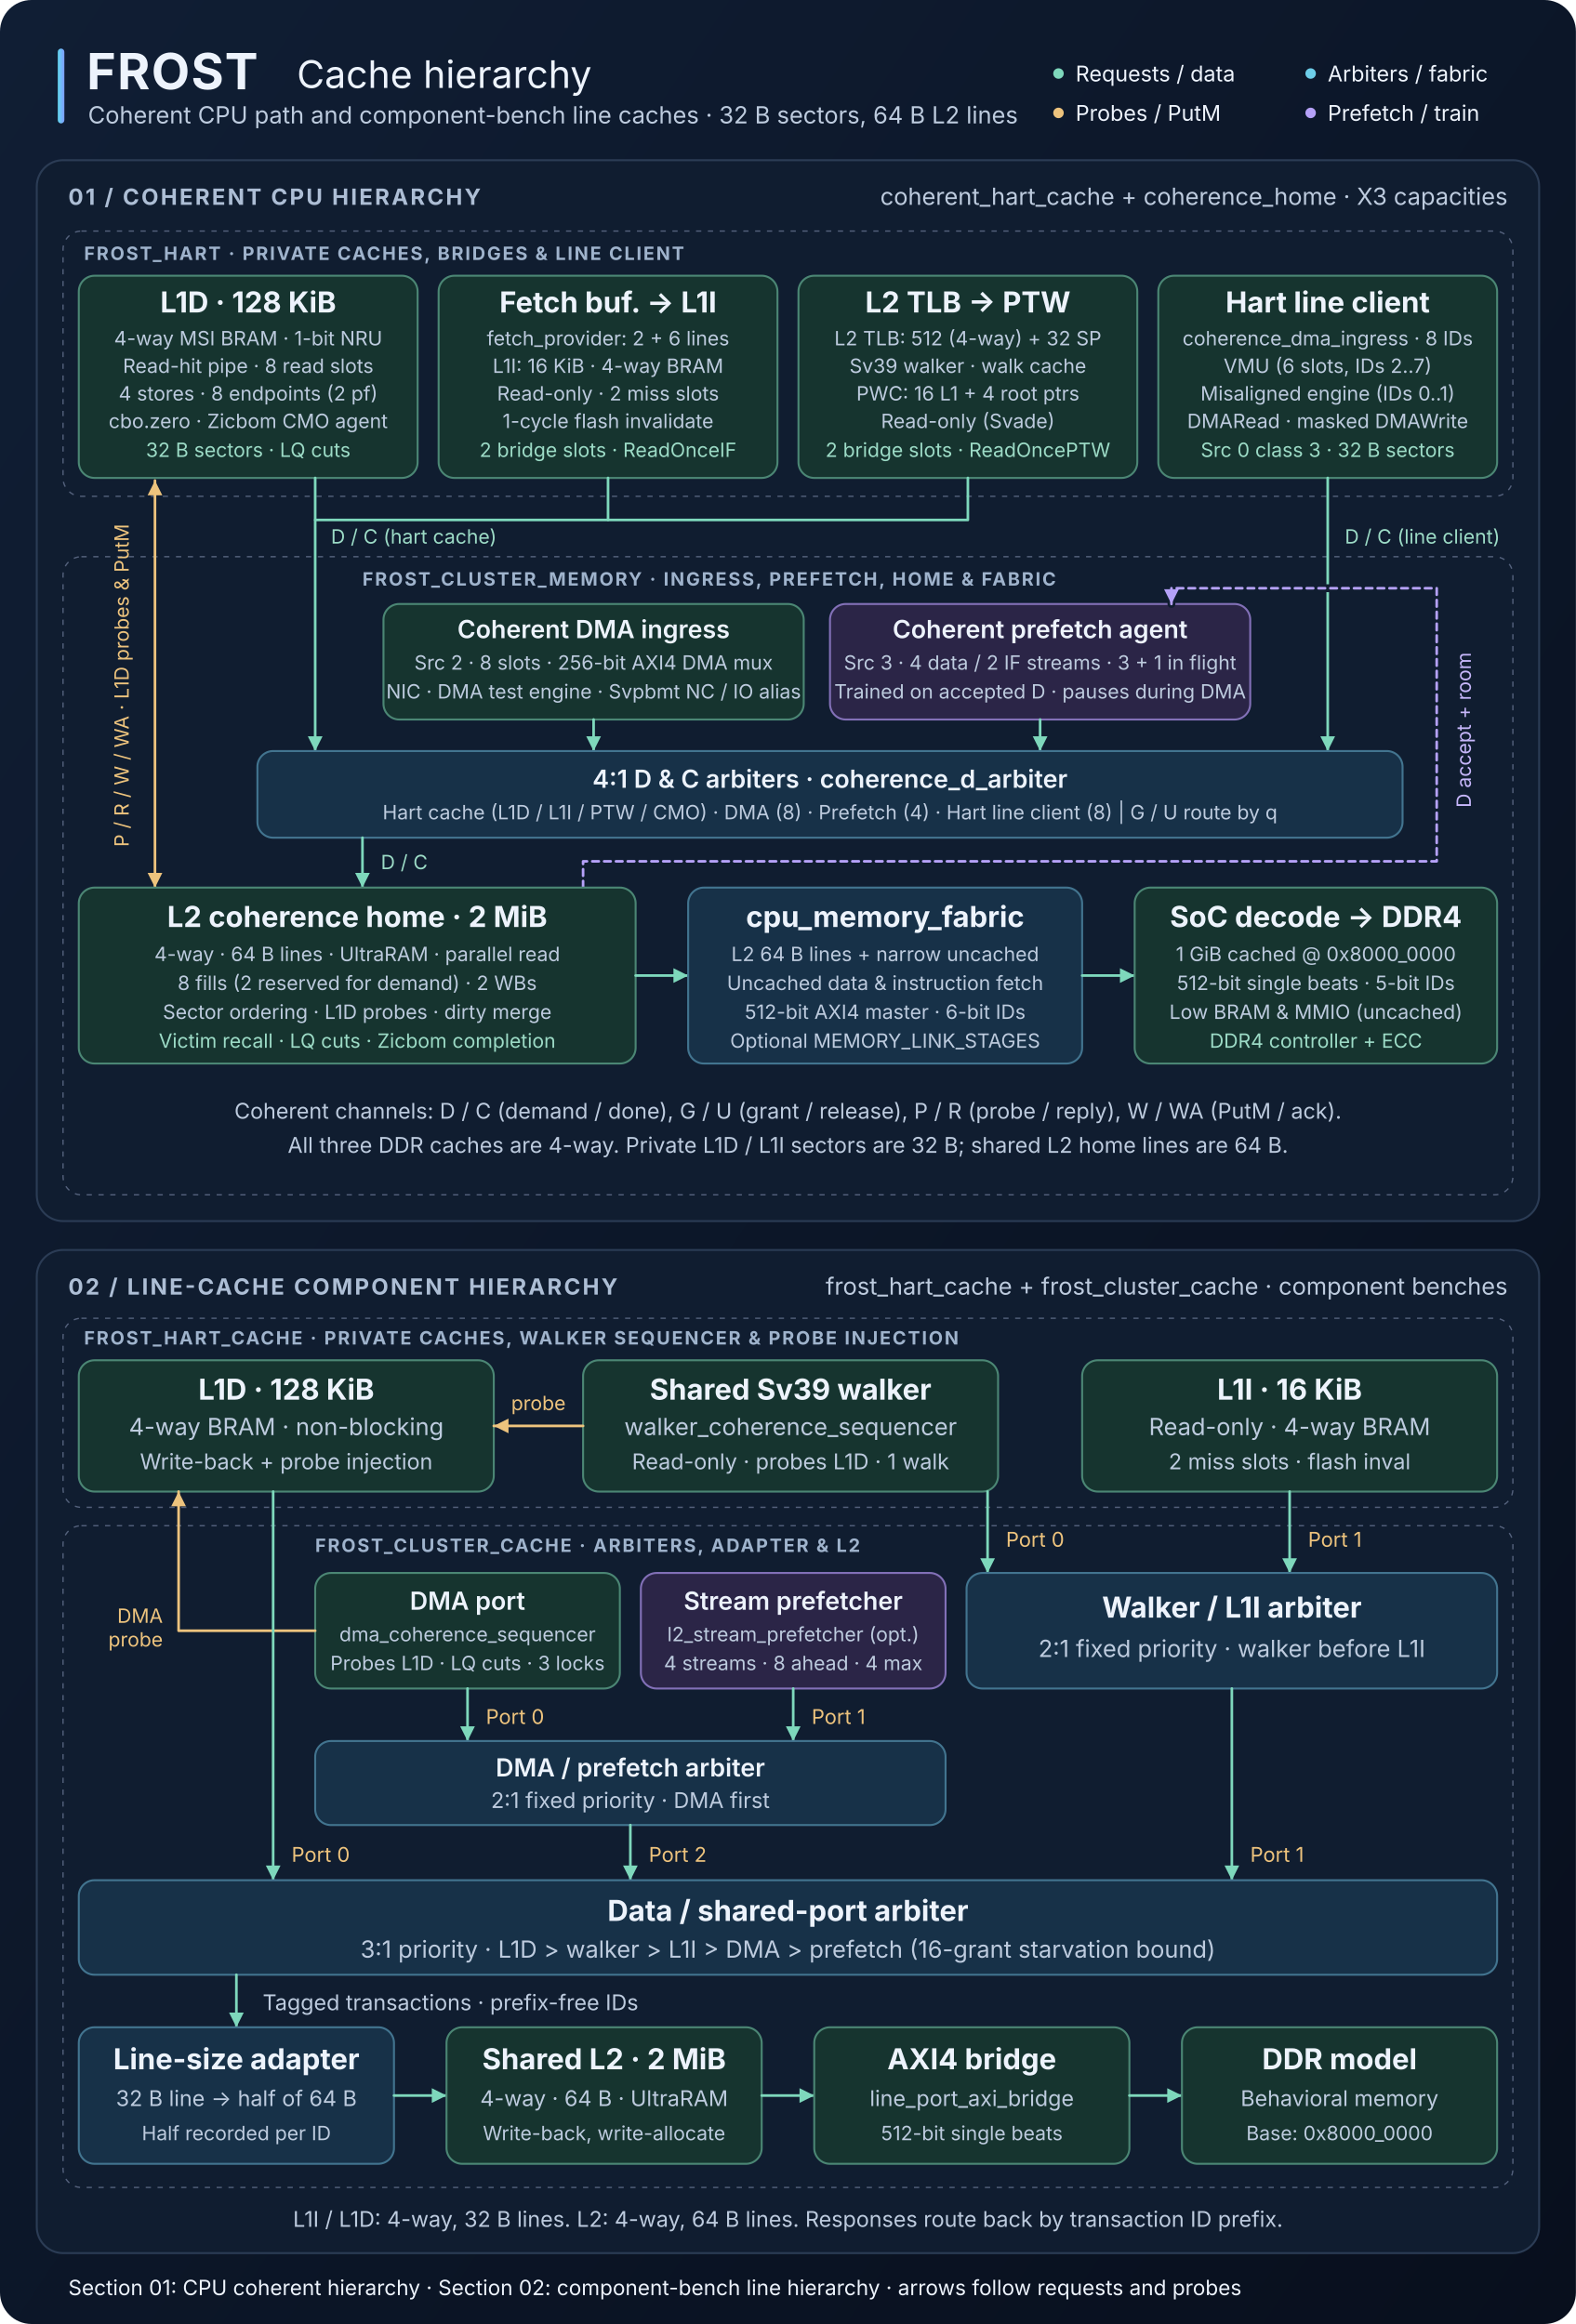
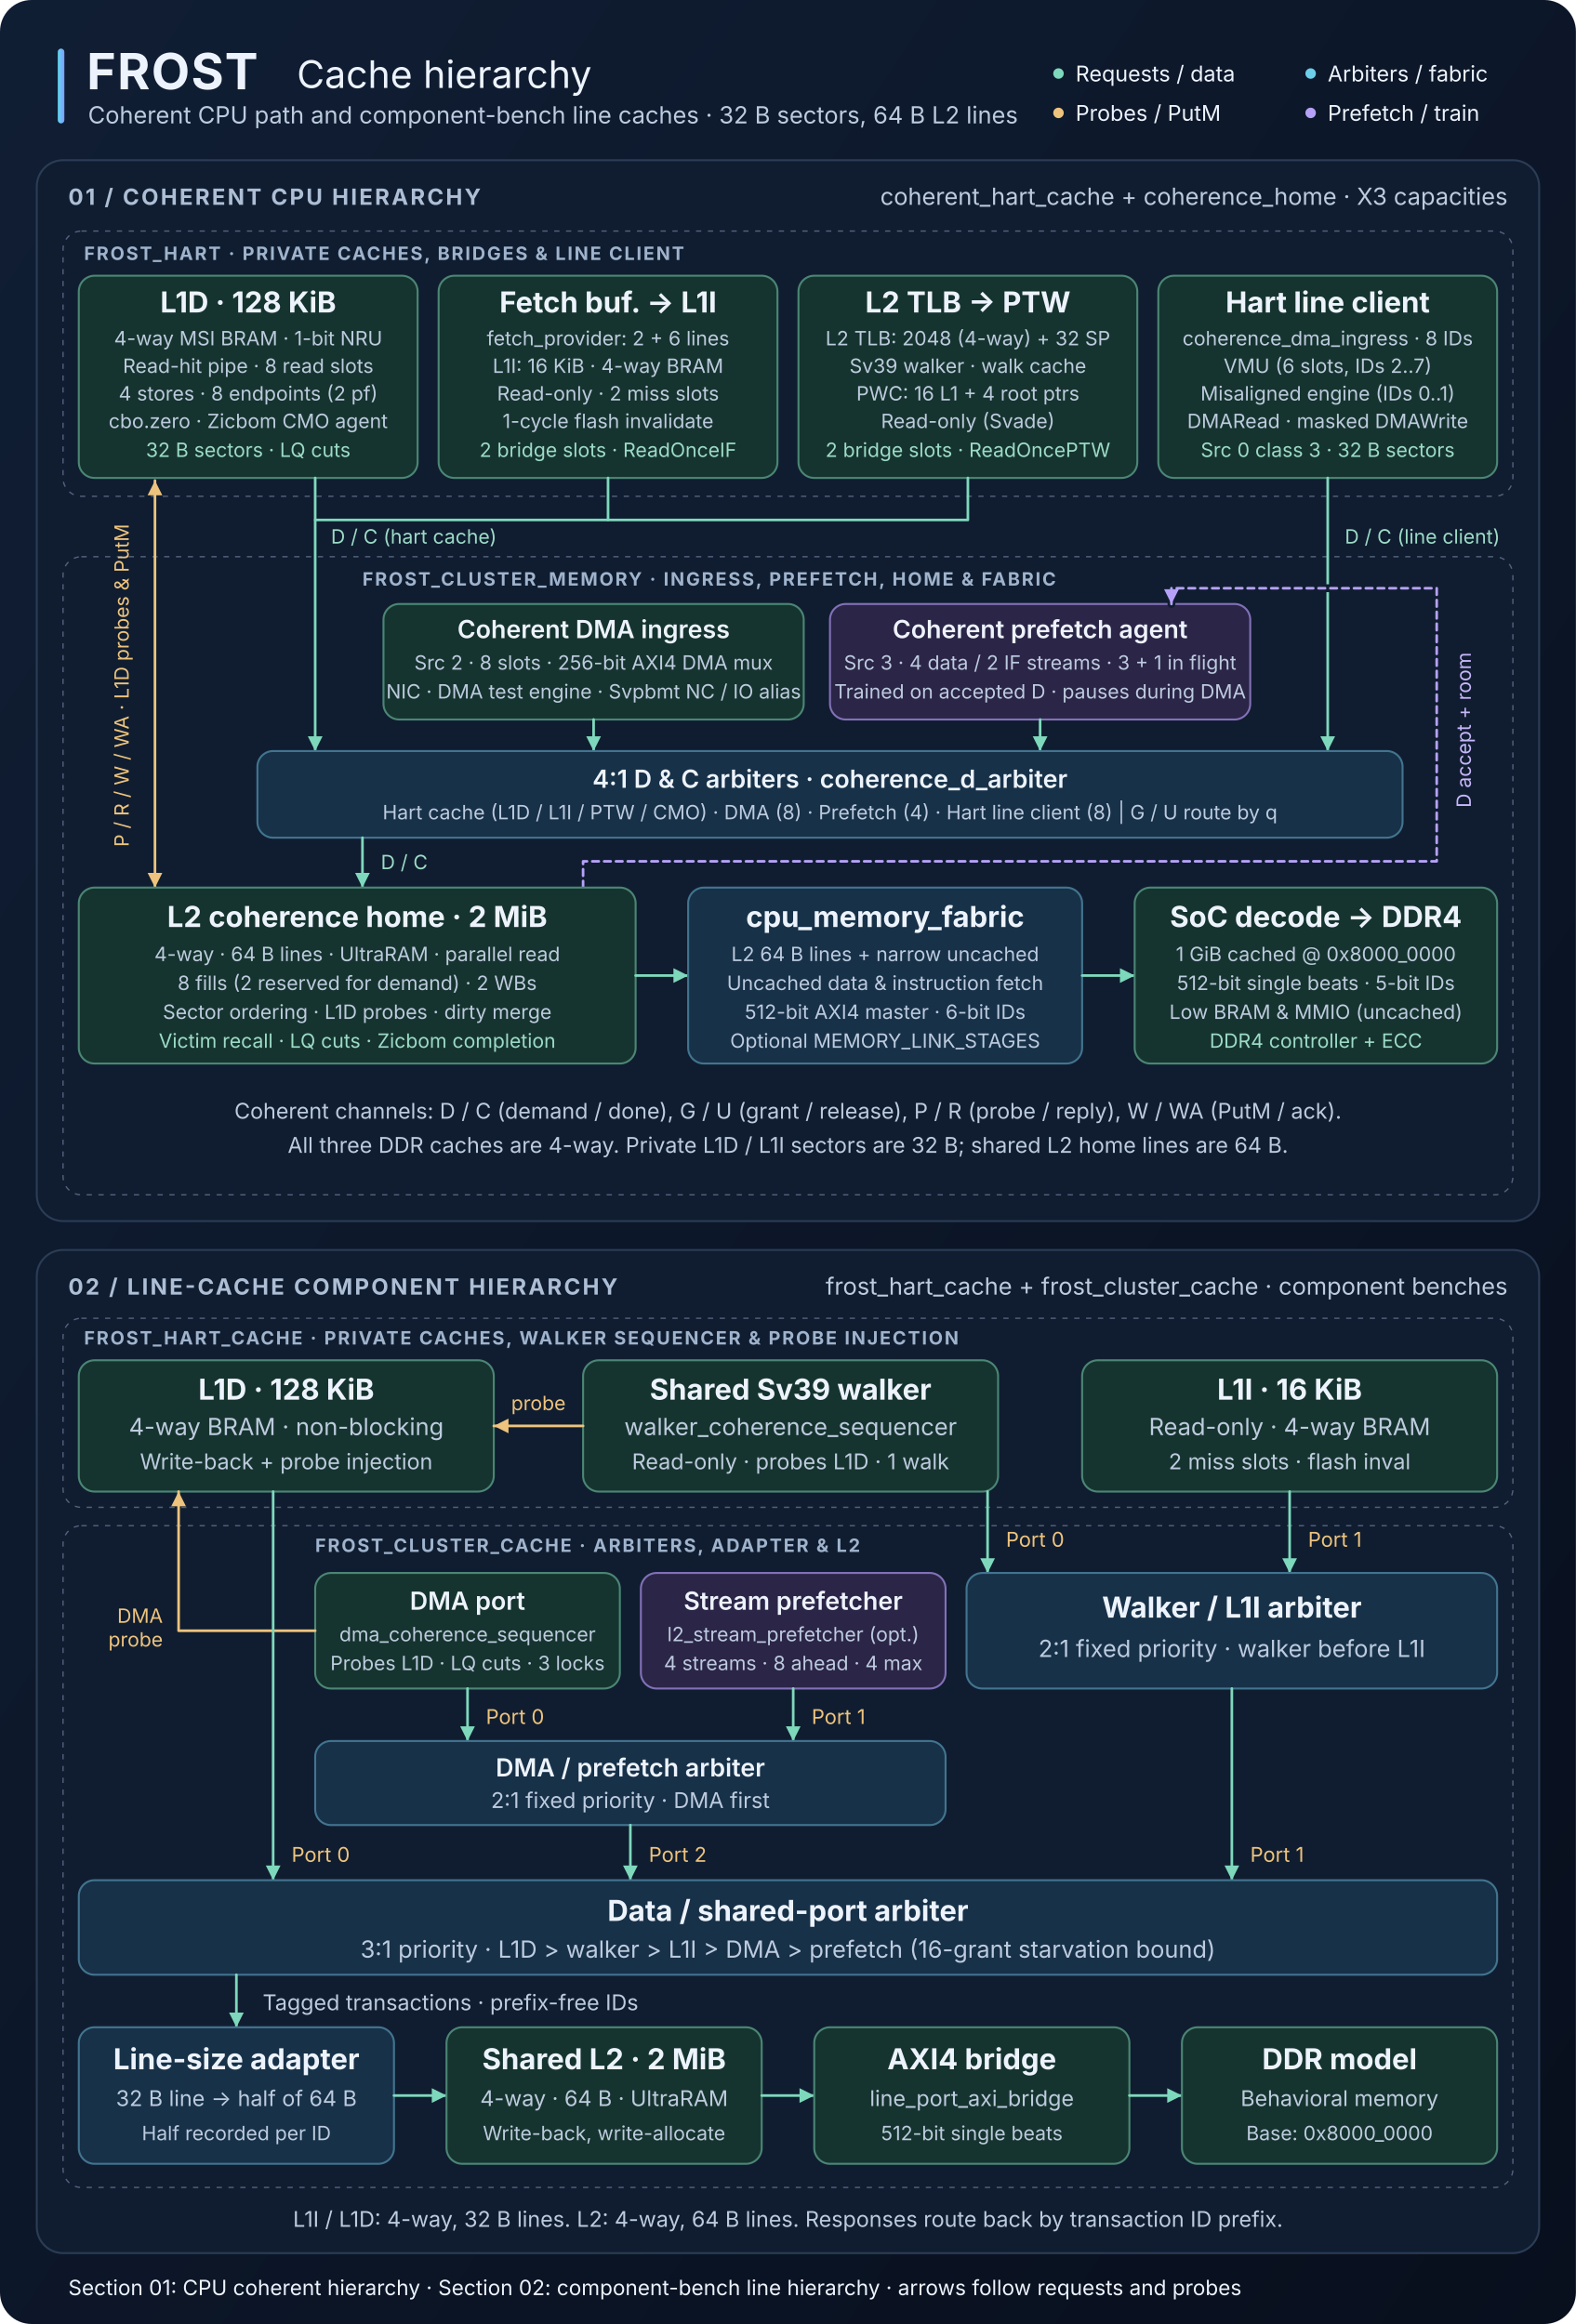
<svg xmlns="http://www.w3.org/2000/svg" width="1200" height="1770" viewBox="0 0 1200 1770" role="img" aria-labelledby="title desc">
  <defs>
    <linearGradient id="background" x2="1" y2="1">
      <stop stop-color="#101e34" />
      <stop offset="1" stop-color="#080f1d" />
    </linearGradient>
    <linearGradient id="header-accent">
      <stop stop-color="#62d8ef" />
      <stop offset="1" stop-color="#7f9cff" />
    </linearGradient>
    <marker id="mem-arrow" viewBox="0 0 10 10" refX="9" refY="5" markerWidth="7" markerHeight="7" orient="auto-start-reverse">
      <path d="M 1 1 L 9 5 L 1 9 Z" fill="#7ed8bc" />
    </marker>
    <marker id="probe-arrow" viewBox="0 0 10 10" refX="9" refY="5" markerWidth="7" markerHeight="7" orient="auto-start-reverse">
      <path d="M 1 1 L 9 5 L 1 9 Z" fill="#edc37d" />
    </marker>
    <marker id="pf-arrow" viewBox="0 0 10 10" refX="9" refY="5" markerWidth="7" markerHeight="7" orient="auto-start-reverse">
      <path d="M 1 1 L 9 5 L 1 9 Z" fill="#b5a1f8" />
    </marker>
    <style>
      text { font-family: -apple-system, BlinkMacSystemFont, "Segoe UI", sans-serif; fill: #edf3fc; }
      .heading { font-size: 22px; font-weight: 650; }
      .label { font-size: 19px; font-weight: 600; }
      .sublabel { font-size: 16px; font-weight: 600; }
      .body { font-size: 18px; fill: #bdcbde; }
      .small { font-size: 16.5px; fill: #bdcbde; }
      .xs { font-size: 15px; fill: #bdcbde; }
      .section { font-size: 17px; font-weight: 650; letter-spacing: 1.6px; fill: #adbed5; }
      .subsec { font-size: 14px; font-weight: 650; letter-spacing: 1.3px; fill: #9fb3cc; }
      .center { text-anchor: middle; }
      .panel { fill: #101d30; stroke: #2b3c55; stroke-width: 1.5; }
      .memory { fill: #16342f; stroke: #4b8674; stroke-width: 1.5; }
      .arbiter { fill: #173148; stroke: #42748f; stroke-width: 1.5; }
      .prefetch { fill: #2b2547; stroke: #8270b7; stroke-width: 1.5; }
      .link { fill: none; stroke: #7ed8bc; stroke-width: 2; stroke-linejoin: round; stroke-linecap: round; }
      .probe { fill: none; stroke: #edc37d; stroke-width: 2; stroke-linejoin: round; stroke-linecap: round; }
      .train { fill: none; stroke: #b5a1f8; stroke-width: 2; stroke-dasharray: 5 4; stroke-linejoin: round; stroke-linecap: round; }
      .halo { fill: none; stroke: #101d30; stroke-width: 6; stroke-linejoin: round; stroke-linecap: round; }
      .port { font-size: 15.5px; fill: #edc37d; }
      .accent-mint { fill: #9cdbc6; }
      .accent-gold { fill: #edc37d; }
      .accent-violet { fill: #c6b6fa; }
    </style>
  </defs>
  <rect width="1200" height="1770" rx="24" fill="url(#background)" />
  <rect x="44" y="37" width="5" height="57" rx="2.5" fill="url(#header-accent)" />
  <text x="66" y="68" font-size="38" font-weight="750" letter-spacing="1">FROST</text>
  <text x="226" y="67" font-size="29" fill="#cbd8eb">Cache hierarchy</text>
  <text x="67" y="94" class="body">Coherent CPU path and component-bench line caches · 32 B sectors, 64 B L2 lines</text>
  <g class="small">
    <circle cx="806" cy="56" r="4" fill="#7ed8bc" />
    <text x="819" y="62">Requests / data</text>
    <circle cx="998" cy="56" r="4" fill="#6dcee9" />
    <text x="1011" y="62">Arbiters / fabric</text>
    <circle cx="806" cy="86" r="4" fill="#edc37d" />
    <text x="819" y="92">Probes / PutM</text>
    <circle cx="998" cy="86" r="4" fill="#b5a1f8" />
    <text x="1011" y="92">Prefetch / train</text>
  </g>
  <rect x="28" y="122" width="1144" height="808" rx="20" class="panel" />
  <text x="52" y="156" class="section">01 / COHERENT CPU HIERARCHY</text>
  <text x="1148" y="156" class="body" text-anchor="end">coherent_hart_cache + coherence_home · X3 capacities</text>
  <rect x="48" y="176" width="1104" height="202" rx="14" fill="none" stroke="#54617c" stroke-dasharray="4 5" />
  <text x="64" y="198" class="subsec">FROST_HART · PRIVATE CACHES, BRIDGES &amp; LINE CLIENT</text>
  <g id="coherent-hart" class="center">
    <rect x="60" y="210" width="258" height="154" rx="12" class="memory" />
    <text x="189" y="238" class="heading">L1D · 128 KiB</text>
    <text x="189" y="263" class="xs">4-way MSI BRAM · 1-bit NRU</text>
    <text x="189" y="284" class="xs">Read-hit pipe · 8 read slots</text>
    <text x="189" y="305" class="xs">4 stores · 8 endpoints (2 pf)</text>
    <text x="189" y="326" class="xs">cbo.zero · Zicbom CMO agent</text>
    <text x="189" y="348" class="xs accent-mint">32 B sectors · LQ cuts</text>
    <rect x="334" y="210" width="258" height="154" rx="12" class="memory" />
    <text x="463" y="238" class="heading">Fetch buf. → L1I</text>
    <text x="463" y="263" class="xs">fetch_provider: 2 + 6 lines</text>
    <text x="463" y="284" class="xs">L1I: 16 KiB · 4-way BRAM</text>
    <text x="463" y="305" class="xs">Read-only · 2 miss slots</text>
    <text x="463" y="326" class="xs">1-cycle flash invalidate</text>
    <text x="463" y="348" class="xs accent-mint">2 bridge slots · ReadOnceIF</text>
    <rect x="608" y="210" width="258" height="154" rx="12" class="memory" />
    <text x="737" y="238" class="heading">L2 TLB → PTW</text>
-     <text x="737" y="263" class="xs">L2 TLB: 512 (4-way) + 32 SP</text>
+     <text x="737" y="263" class="xs">L2 TLB: 2048 (4-way) + 32 SP</text>
    <text x="737" y="284" class="xs">Sv39 walker · walk cache</text>
    <text x="737" y="305" class="xs">PWC: 16 L1 + 4 root ptrs</text>
    <text x="737" y="326" class="xs">Read-only (Svade)</text>
    <text x="737" y="348" class="xs accent-mint">2 bridge slots · ReadOncePTW</text>
    <rect x="882" y="210" width="258" height="154" rx="12" class="memory" />
    <text x="1011" y="238" class="heading">Hart line client</text>
    <text x="1011" y="263" class="xs">coherence_dma_ingress · 8 IDs</text>
    <text x="1011" y="284" class="xs">VMU (6 slots, IDs 2..7)</text>
    <text x="1011" y="305" class="xs">Misaligned engine (IDs 0..1)</text>
    <text x="1011" y="326" class="xs">DMARead · masked DMAWrite</text>
    <text x="1011" y="348" class="xs accent-mint">Src 0 class 3 · 32 B sectors</text>
  </g>
  <rect x="48" y="424" width="1104" height="486" rx="14" fill="none" stroke="#54617c" stroke-dasharray="4 5" />
  <text x="276" y="446" class="subsec">FROST_CLUSTER_MEMORY · INGRESS, PREFETCH, HOME &amp; FABRIC</text>
  <path d="M 118 676 V 366" class="probe" marker-start="url(#probe-arrow)" marker-end="url(#probe-arrow)" />
  <text x="98" y="522" class="xs accent-gold center" transform="rotate(-90 98 522)">P / R / W / WA · L1D probes &amp; PutM</text>
  <path d="M 240 364 V 572" class="link" marker-end="url(#mem-arrow)" />
  <path d="M 463 364 V 396 H 240" class="link" />
  <path d="M 737 364 V 396 H 463" class="link" />
  <text x="252" y="414" class="xs accent-mint">D / C (hart cache)</text>
  <path d="M 1011 364 V 572" class="link" marker-end="url(#mem-arrow)" />
  <text x="1024" y="414" class="xs accent-mint">D / C (line client)</text>
  <g id="cluster-agents" class="center">
    <rect x="292" y="460" width="320" height="88" rx="12" class="memory" />
    <text x="452" y="486" class="label">Coherent DMA ingress</text>
    <text x="452" y="510" class="xs">Src 2 · 8 slots · 256-bit AXI4 DMA mux</text>
    <text x="452" y="532" class="xs">NIC · DMA test engine · Svpbmt NC / IO alias</text>
    <rect x="632" y="460" width="320" height="88" rx="12" class="prefetch" />
    <text x="792" y="486" class="label">Coherent prefetch agent</text>
    <text x="792" y="510" class="xs">Src 3 · 4 data / 2 IF streams · 3 + 1 in flight</text>
    <text x="792" y="532" class="xs">Trained on accepted D · pauses during DMA</text>
  </g>
  <path d="M 452 548 V 572" class="link" marker-end="url(#mem-arrow)" />
  <path d="M 792 548 V 572" class="link" marker-end="url(#mem-arrow)" />
  <rect x="196" y="572" width="872" height="66" rx="12" class="arbiter" />
  <text x="632" y="600" class="label center">4:1 D &amp; C arbiters · coherence_d_arbiter</text>
  <text x="632" y="624" class="xs center">Hart cache (L1D / L1I / PTW / CMO) · DMA (8) · Prefetch (4) · Hart line client (8)  |  G / U route by q</text>
  <path d="M 444 676 V 656 H 1094 V 448 H 892 V 460" class="halo" />
  <path d="M 444 676 V 656 H 1094 V 448 H 892 V 460" class="train" marker-end="url(#pf-arrow)" />
  <text x="1120" y="556" class="xs accent-violet center" transform="rotate(-90 1120 556)">D accept + room</text>
  <path d="M 276 638 V 676" class="link" marker-end="url(#mem-arrow)" />
  <text x="290" y="662" class="xs accent-mint">D / C</text>
  <g id="coherent-bottom" class="center">
    <rect x="60" y="676" width="424" height="134" rx="12" class="memory" />
    <text x="272" y="706" class="heading">L2 coherence home · 2 MiB</text>
    <text x="272" y="732" class="xs">4-way · 64 B lines · UltraRAM · parallel read</text>
    <text x="272" y="754" class="xs">8 fills (2 reserved for demand) · 2 WBs</text>
    <text x="272" y="776" class="xs">Sector ordering · L1D probes · dirty merge</text>
    <text x="272" y="798" class="xs accent-mint">Victim recall · LQ cuts · Zicbom completion</text>
    <path d="M 484 743 H 524" class="link" marker-end="url(#mem-arrow)" />
    <rect x="524" y="676" width="300" height="134" rx="12" class="arbiter" />
    <text x="674" y="706" class="heading">cpu_memory_fabric</text>
    <text x="674" y="732" class="xs">L2 64 B lines + narrow uncached</text>
    <text x="674" y="754" class="xs">Uncached data &amp; instruction fetch</text>
    <text x="674" y="776" class="xs">512-bit AXI4 master · 6-bit IDs</text>
    <text x="674" y="798" class="xs">Optional MEMORY_LINK_STAGES</text>
    <path d="M 824 743 H 864" class="link" marker-end="url(#mem-arrow)" />
    <rect x="864" y="676" width="276" height="134" rx="12" class="memory" />
    <text x="1002" y="706" class="heading">SoC decode → DDR4</text>
    <text x="1002" y="732" class="xs">1 GiB cached @ 0x8000_0000</text>
    <text x="1002" y="754" class="xs">512-bit single beats · 5-bit IDs</text>
    <text x="1002" y="776" class="xs">Low BRAM &amp; MMIO (uncached)</text>
    <text x="1002" y="798" class="xs accent-mint">DDR4 controller + ECC</text>
  </g>
  <text x="600" y="852" class="small center">Coherent channels: D / C (demand / done), G / U (grant / release), P / R (probe / reply), W / WA (PutM / ack).</text>
  <text x="600" y="878" class="small center">All three DDR caches are 4-way. Private L1D / L1I sectors are 32 B; shared L2 home lines are 64 B.</text>
  <rect x="28" y="952" width="1144" height="764" rx="20" class="panel" />
  <text x="52" y="986" class="section">02 / LINE-CACHE COMPONENT HIERARCHY</text>
  <text x="1148" y="986" class="body" text-anchor="end">frost_hart_cache + frost_cluster_cache · component benches</text>
  <rect x="48" y="1004" width="1104" height="144" rx="14" fill="none" stroke="#54617c" stroke-dasharray="4 5" />
  <text x="64" y="1024" class="subsec">FROST_HART_CACHE · PRIVATE CACHES, WALKER SEQUENCER &amp; PROBE INJECTION</text>
  <g id="bench-hart" class="center">
    <rect x="60" y="1036" width="316" height="100" rx="12" class="memory" />
    <text x="218" y="1066" class="heading">L1D · 128 KiB</text>
    <text x="218" y="1093" class="body">4-way BRAM · non-blocking</text>
    <text x="218" y="1119" class="small">Write-back + probe injection</text>
    <rect x="444" y="1036" width="316" height="100" rx="12" class="memory" />
    <text x="602" y="1066" class="heading">Shared Sv39 walker</text>
    <text x="602" y="1093" class="body">walker_coherence_sequencer</text>
    <text x="602" y="1119" class="small">Read-only · probes L1D · 1 walk</text>
    <rect x="824" y="1036" width="316" height="100" rx="12" class="memory" />
    <text x="982" y="1066" class="heading">L1I · 16 KiB</text>
    <text x="982" y="1093" class="body">Read-only · 4-way BRAM</text>
    <text x="982" y="1119" class="small">2 miss slots · flash inval</text>
  </g>
  <path d="M 444 1086 H 376" class="probe" marker-end="url(#probe-arrow)" />
  <text x="410" y="1074" class="xs accent-gold center">probe</text>
  <rect x="48" y="1162" width="1104" height="504" rx="14" fill="none" stroke="#54617c" stroke-dasharray="4 5" />
  <text x="240" y="1182" class="subsec">FROST_CLUSTER_CACHE · ARBITERS, ADAPTER &amp; L2</text>
  <path d="M 752 1136 V 1198" class="link" marker-end="url(#mem-arrow)" />
  <path d="M 982 1136 V 1198" class="link" marker-end="url(#mem-arrow)" />
  <text x="766" y="1178" class="port">Port 0</text>
  <text x="996" y="1178" class="port">Port 1</text>
  <g id="bench-mid" class="center">
    <rect x="240" y="1198" width="232" height="88" rx="12" class="memory" />
    <text x="356" y="1226" class="label">DMA port</text>
    <text x="356" y="1250" class="xs">dma_coherence_sequencer</text>
    <text x="356" y="1272" class="xs">Probes L1D · LQ cuts · 3 locks</text>
    <rect x="488" y="1198" width="232" height="88" rx="12" class="prefetch" />
    <text x="604" y="1226" class="label">Stream prefetcher</text>
    <text x="604" y="1250" class="xs">l2_stream_prefetcher (opt.)</text>
    <text x="604" y="1272" class="xs">4 streams · 8 ahead · 4 max</text>
    <rect x="736" y="1198" width="404" height="88" rx="12" class="arbiter" />
    <text x="938" y="1232" class="heading">Walker / L1I arbiter</text>
    <text x="938" y="1262" class="body">2:1 fixed priority · walker before L1I</text>
  </g>
  <path d="M 240 1242 H 136 V 1136" class="probe" marker-end="url(#probe-arrow)" />
  <text x="124" y="1236" class="xs accent-gold" text-anchor="end">DMA</text>
  <text x="124" y="1254" class="xs accent-gold" text-anchor="end">probe</text>
  <path d="M 356 1286 V 1326" class="link" marker-end="url(#mem-arrow)" />
  <path d="M 604 1286 V 1326" class="link" marker-end="url(#mem-arrow)" />
  <text x="370" y="1313" class="port">Port 0</text>
  <text x="618" y="1313" class="port">Port 1</text>
  <rect x="240" y="1326" width="480" height="64" rx="12" class="arbiter" />
  <text x="480" y="1353" class="label center">DMA / prefetch arbiter</text>
  <text x="480" y="1377" class="small center">2:1 fixed priority · DMA first</text>
  <path d="M 208 1136 V 1432" class="link" marker-end="url(#mem-arrow)" />
  <path d="M 480 1390 V 1432" class="link" marker-end="url(#mem-arrow)" />
  <path d="M 938 1286 V 1432" class="link" marker-end="url(#mem-arrow)" />
  <text x="222" y="1418" class="port">Port 0</text>
  <text x="494" y="1418" class="port">Port 2</text>
  <text x="952" y="1418" class="port">Port 1</text>
  <rect x="60" y="1432" width="1080" height="72" rx="12" class="arbiter" />
  <text x="600" y="1463" class="heading center">Data / shared-port arbiter</text>
  <text x="600" y="1491" class="body center">3:1 priority · L1D &gt; walker &gt; L1I &gt; DMA &gt; prefetch (16-grant starvation bound)</text>
  <path d="M 180 1504 V 1544" class="link" marker-end="url(#mem-arrow)" />
  <text x="200" y="1531" class="small">Tagged transactions · prefix-free IDs</text>
  <g id="bench-bottom" class="center">
    <rect x="60" y="1544" width="240" height="104" rx="12" class="arbiter" />
    <text x="180" y="1576" class="heading">Line-size adapter</text>
    <text x="180" y="1604" class="small">32 B line → half of 64 B</text>
    <text x="180" y="1630" class="xs">Half recorded per ID</text>
    <path d="M 300 1596 H 340" class="link" marker-end="url(#mem-arrow)" />
    <rect x="340" y="1544" width="240" height="104" rx="12" class="memory" />
    <text x="460" y="1576" class="heading">Shared L2 · 2 MiB</text>
    <text x="460" y="1604" class="small">4-way · 64 B · UltraRAM</text>
    <text x="460" y="1630" class="xs">Write-back, write-allocate</text>
    <path d="M 580 1596 H 620" class="link" marker-end="url(#mem-arrow)" />
    <rect x="620" y="1544" width="240" height="104" rx="12" class="memory" />
    <text x="740" y="1576" class="heading">AXI4 bridge</text>
    <text x="740" y="1604" class="small">line_port_axi_bridge</text>
    <text x="740" y="1630" class="xs">512-bit single beats</text>
    <path d="M 860 1596 H 900" class="link" marker-end="url(#mem-arrow)" />
    <rect x="900" y="1544" width="240" height="104" rx="12" class="memory" />
    <text x="1020" y="1576" class="heading">DDR model</text>
    <text x="1020" y="1604" class="small">Behavioral memory</text>
    <text x="1020" y="1630" class="xs">Base: 0x8000_0000</text>
  </g>
  <text x="600" y="1696" class="small center">L1I / L1D: 4-way, 32 B lines. L2: 4-way, 64 B lines. Responses route back by transaction ID prefix.</text>
  <text x="52" y="1748" font-size="16" fill="#a9bad0">Section 01: CPU coherent hierarchy · Section 02: component-bench line hierarchy · arrows follow requests and probes</text>
</svg>
